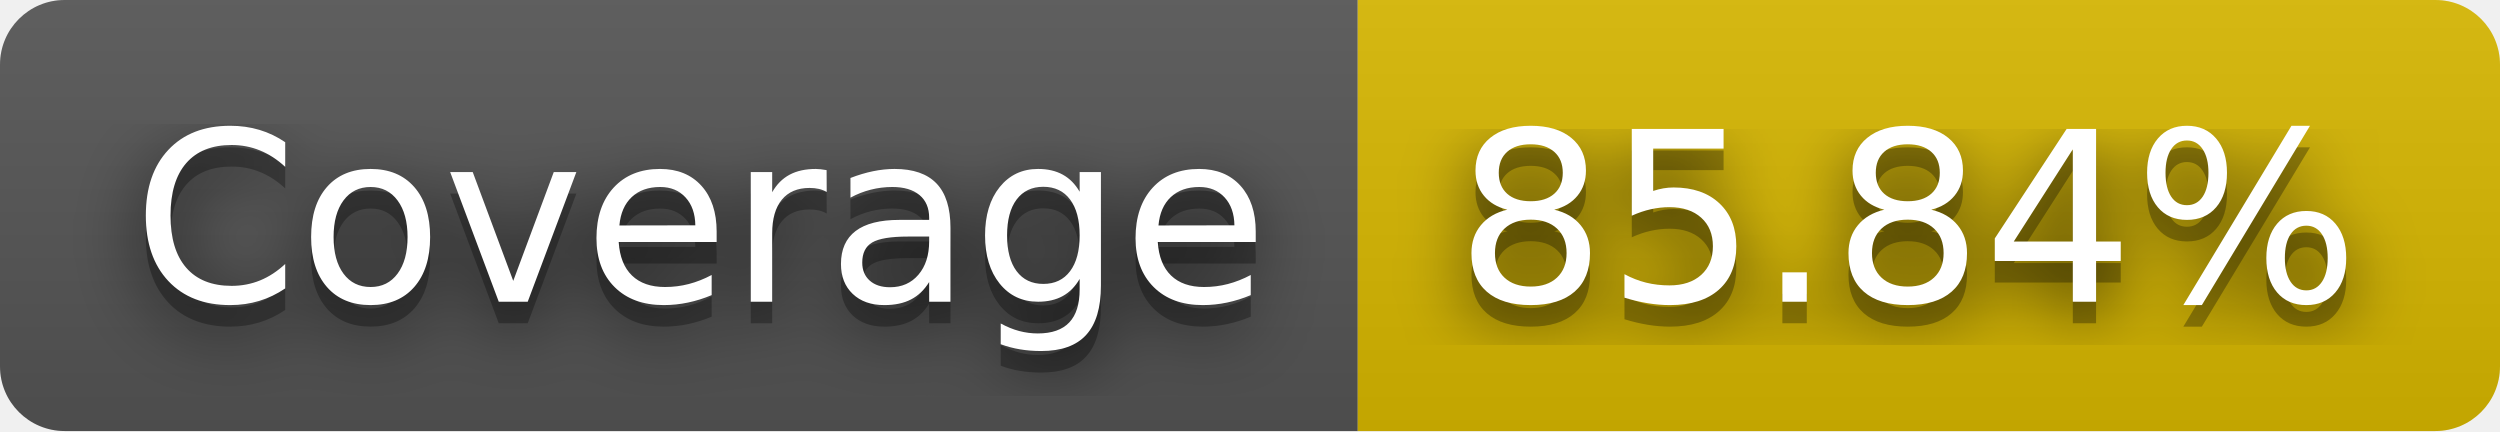
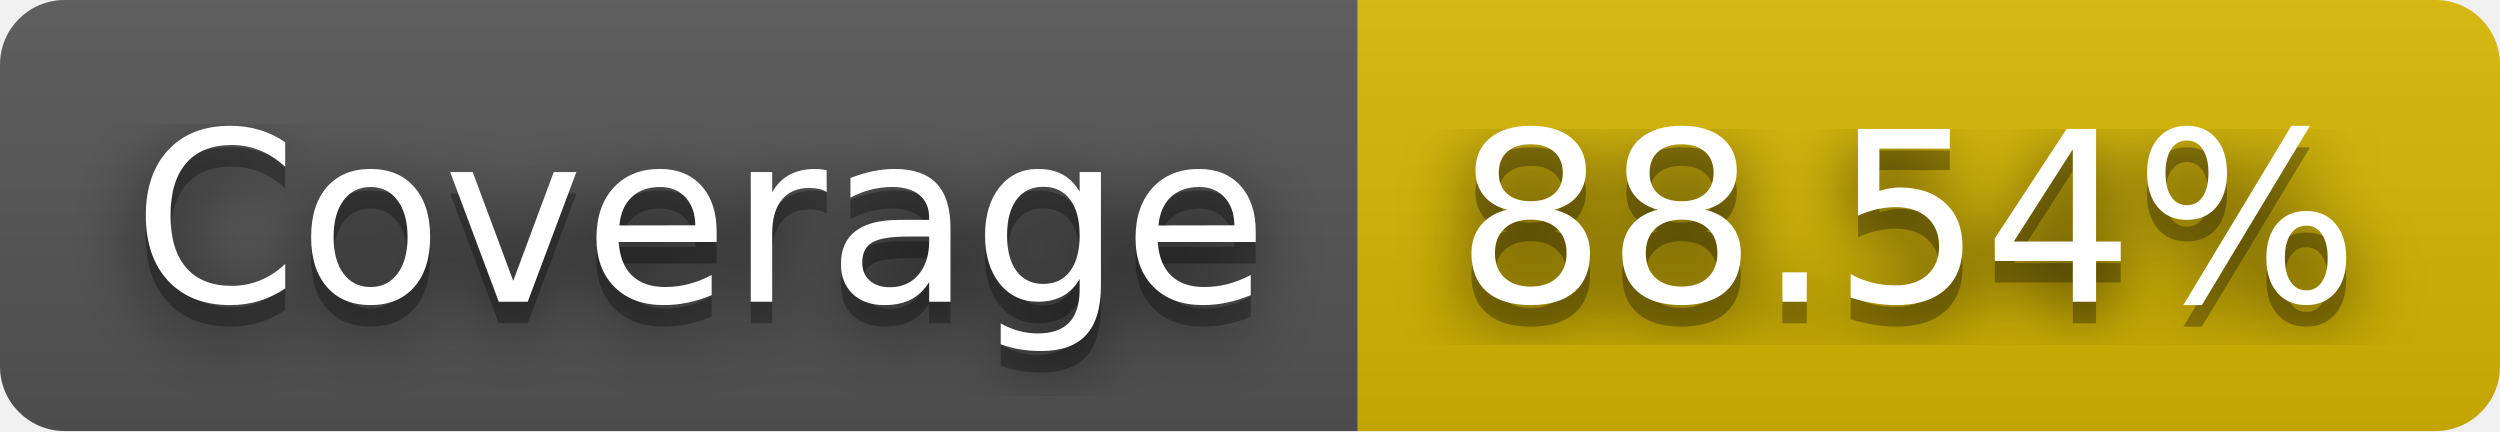
- <svg xmlns="http://www.w3.org/2000/svg" width="116" height="20" role="img" aria-label="Coverage: 85.84%">
+ <svg xmlns="http://www.w3.org/2000/svg" width="116" height="20" role="img" aria-label="Coverage: 88.54%">
  <filter id="blur">
    <feGaussianBlur stdDeviation="16" />
  </filter>
  <linearGradient id="s" x2="0" y2="100%">
    <stop offset="0" stop-color="#bbb" stop-opacity=".1" />
    <stop offset="1" stop-opacity=".1" />
  </linearGradient>
  <clipPath id="r">
    <rect width="116" height="20" rx="3" />
  </clipPath>
  <g clip-path="url(#r)">
    <rect width="63" height="20" fill="#555" />
    <rect x="63" width="53" height="20" fill="#d8b800" />
    <rect width="116" height="20" fill="url(#s)" />
  </g>
  <g fill="#fff" text-anchor="middle" font-family="Verdana,Geneva,DejaVu Sans,sans-serif" text-rendering="geometricPrecision" font-size="110">
    <g transform="scale(.1)">
      <g aria-hidden="true" fill="#010101">
        <text x="325" y="150" fill-opacity=".8" filter="url(#blur)" textLength="530">Coverage</text>
        <text x="325" y="150" fill-opacity=".3" textLength="530">Coverage</text>
      </g>
      <text x="325" y="140" textLength="530">Coverage</text>
    </g>
    <g transform="scale(.1)">
      <g aria-hidden="true" fill="#010101">
-         <text x="885" y="150" fill-opacity=".8" filter="url(#blur)" textLength="430">85.84%</text>
-         <text x="885" y="150" fill-opacity=".3" textLength="430">85.84%</text>
+         <text x="885" y="150" fill-opacity=".8" filter="url(#blur)" textLength="430">88.54%</text>
+         <text x="885" y="150" fill-opacity=".3" textLength="430">88.54%</text>
      </g>
-       <text x="885" y="140" textLength="430">85.84%</text>
+       <text x="885" y="140" textLength="430">88.54%</text>
    </g>
  </g>
</svg>
